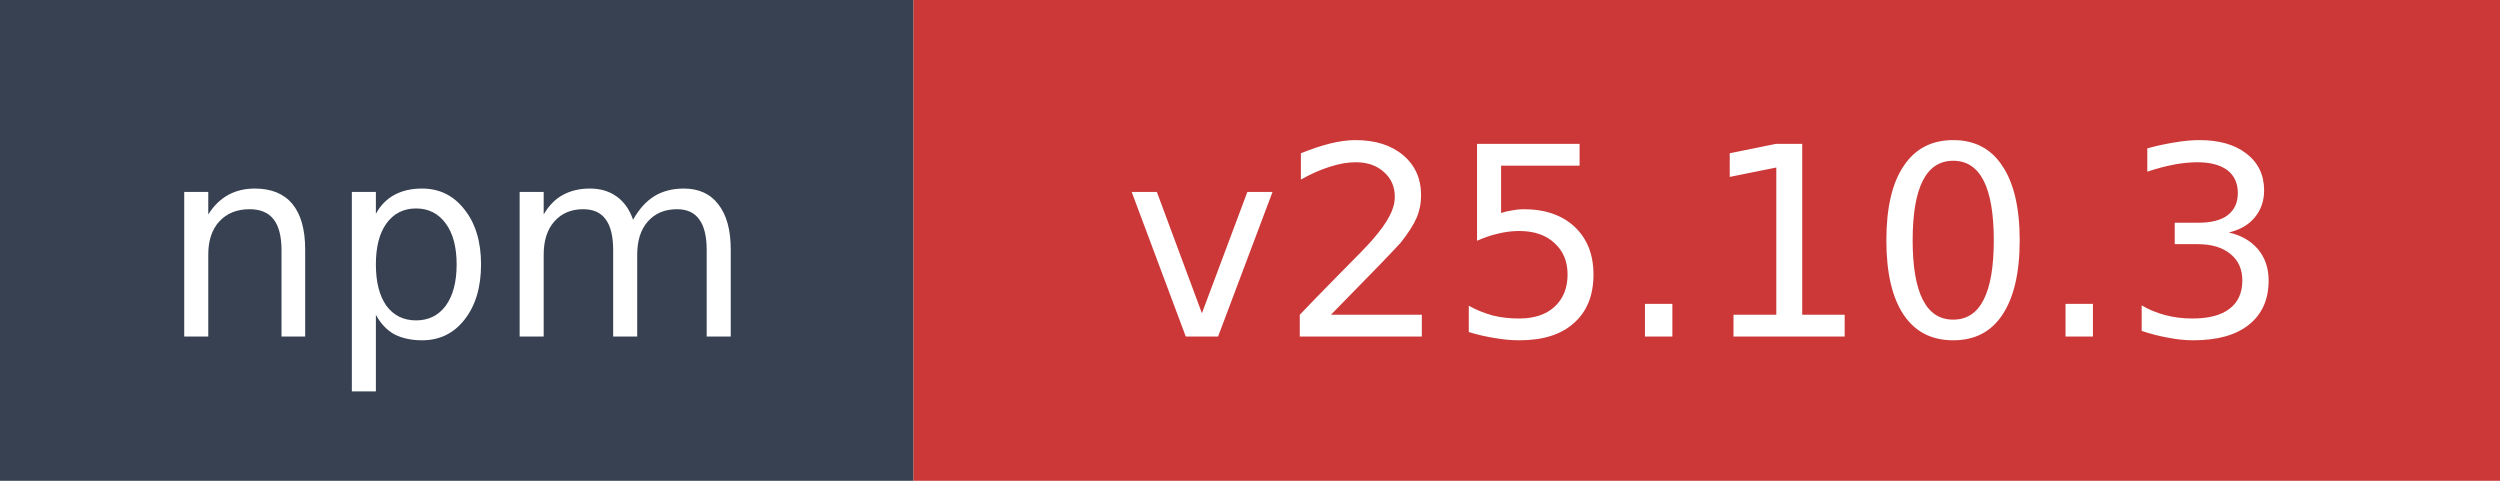
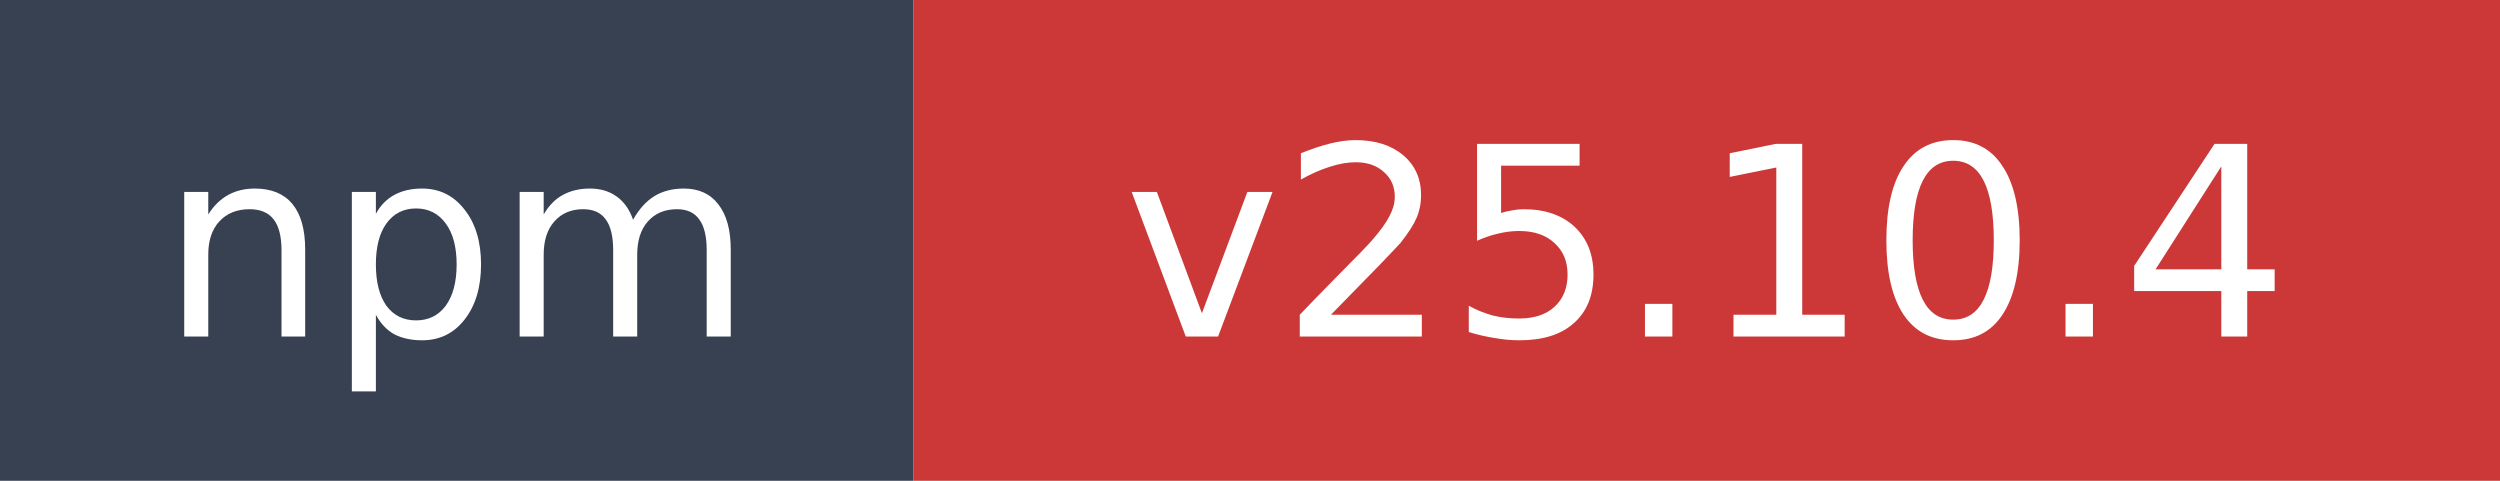
- <svg xmlns="http://www.w3.org/2000/svg" width="104" height="20" role="img" aria-label="npm: v25.10.3">
+ <svg xmlns="http://www.w3.org/2000/svg" width="104" height="20" role="img" aria-label="npm: v25.10.4">
  <rect width="38" height="20" fill="#374151" />
  <rect x="38" width="66" height="20" fill="#cb3837" />
  <text x="19" y="14" fill="#ffffff" font-family="Verdana,Geneva,DejaVu Sans,sans-serif" font-size="11" text-anchor="middle">npm</text>
-   <text x="71" y="14" fill="#ffffff" font-family="Verdana,Geneva,DejaVu Sans,sans-serif" font-size="11" text-anchor="middle">v25.10.3</text>
+   <text x="71" y="14" fill="#ffffff" font-family="Verdana,Geneva,DejaVu Sans,sans-serif" font-size="11" text-anchor="middle">v25.10.4</text>
</svg>
